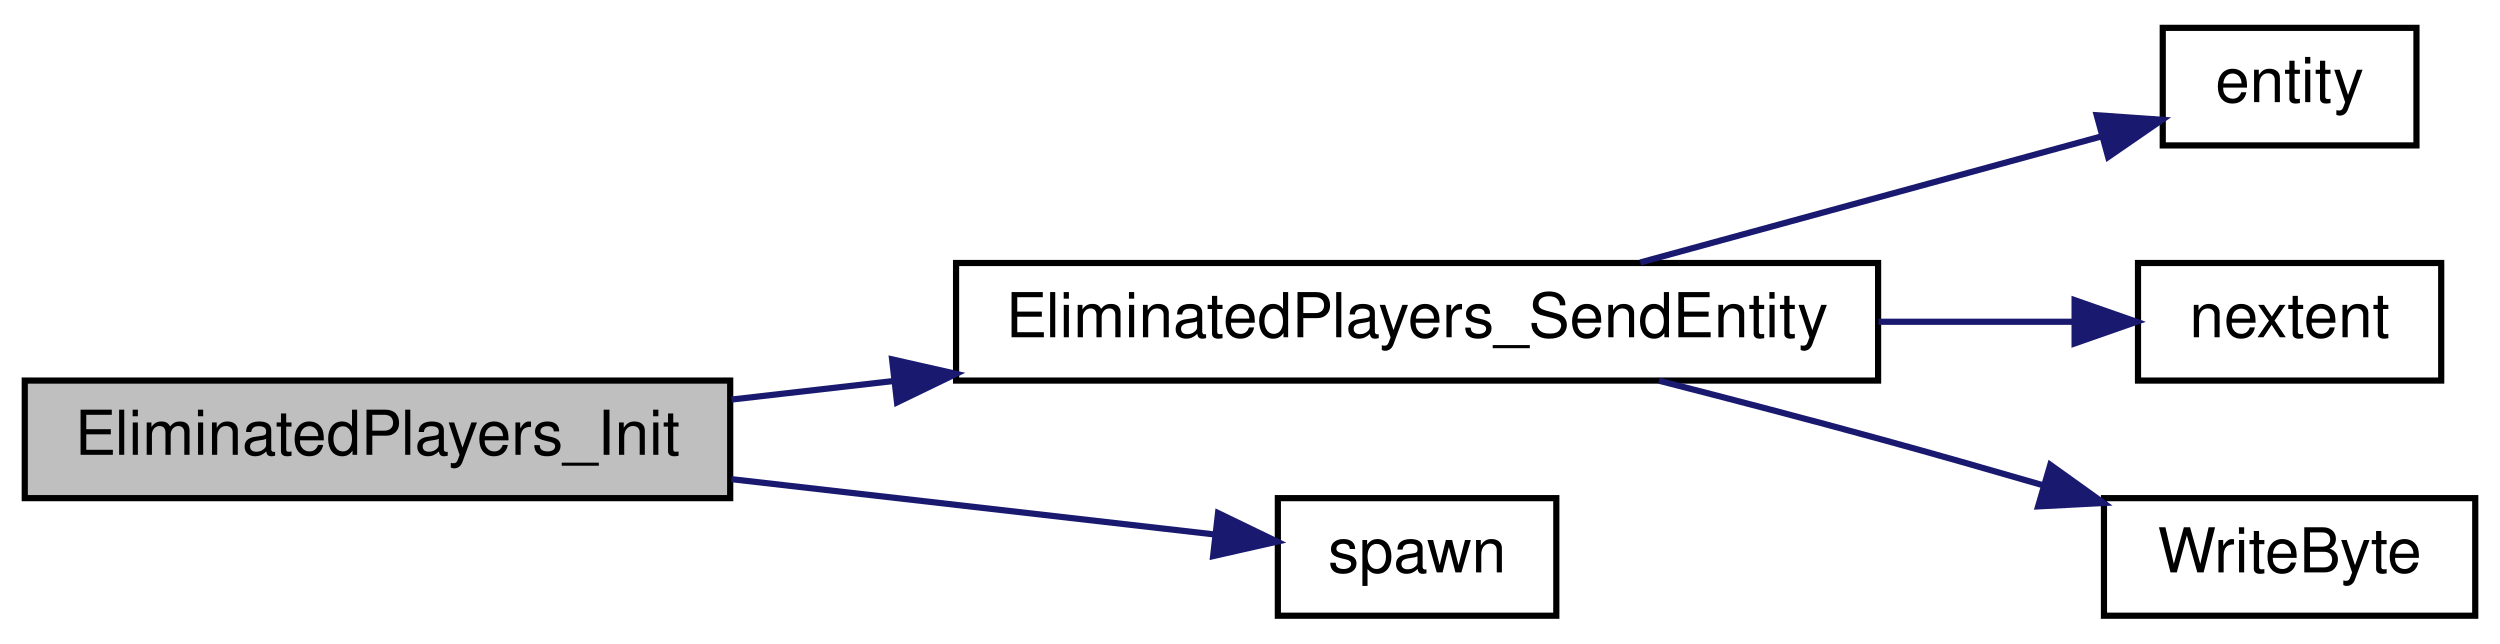
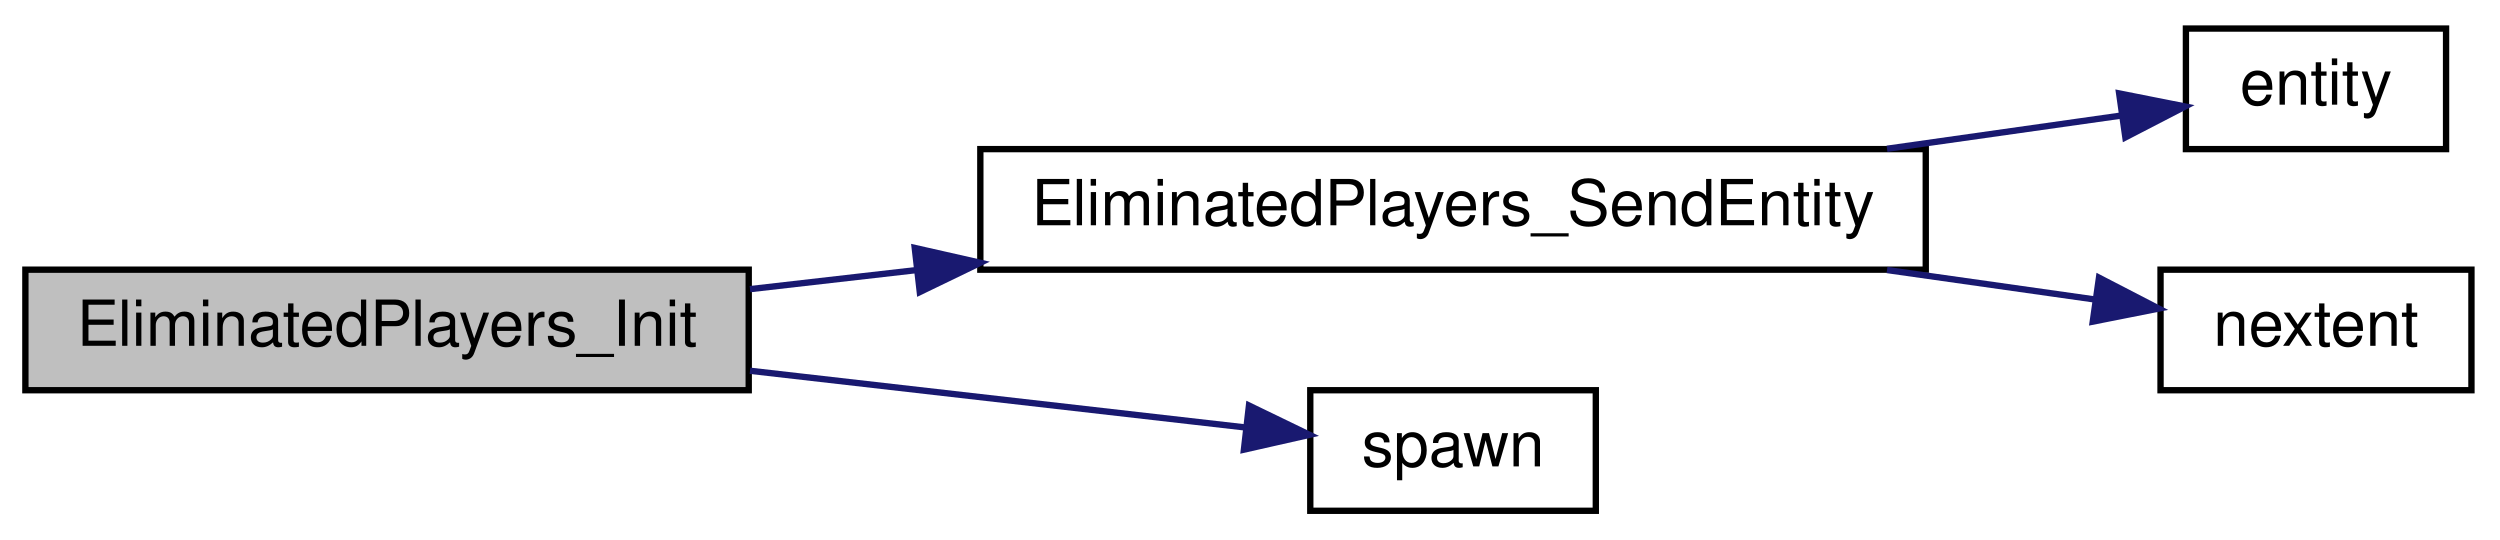
- <svg xmlns="http://www.w3.org/2000/svg" xmlns:xlink="http://www.w3.org/1999/xlink" width="404pt" height="104pt" viewBox="0.00 0.00 404.00 104.00">
-   <g id="graph0" class="graph" transform="scale(1 1) rotate(0) translate(4 100)">
+ <svg xmlns="http://www.w3.org/2000/svg" xmlns:xlink="http://www.w3.org/1999/xlink" width="394pt" height="85pt" viewBox="0.00 0.00 394.00 85.00">
+   <g id="graph0" class="graph" transform="scale(1 1) rotate(0) translate(4 81)">
    <g id="node1" class="node">
      <polygon fill="#bfbfbf" stroke="black" points="0,-19.5 0,-38.5 114,-38.5 114,-19.5 0,-19.5" />
      <text text-anchor="middle" x="57" y="-26.5" font-family="Helvetica,sans-Serif" font-size="10.00">EliminatedPlayers_Init</text>
    </g>
    <g id="node2" class="node">
      <g id="a_node2">
        <a xlink:href="../../dc/dc6/server_2miscfunctions_8qc.html#a6f15ae777c8a50be8876911f3462b901" target="_top" xlink:title="EliminatedPlayers_SendEntity">
          <polygon fill="none" stroke="black" points="150.5,-38.5 150.5,-57.5 299.5,-57.5 299.5,-38.5 150.5,-38.5" />
          <text text-anchor="middle" x="225" y="-45.5" font-family="Helvetica,sans-Serif" font-size="10.00">EliminatedPlayers_SendEntity</text>
        </a>
      </g>
    </g>
    <g id="edge1" class="edge">
      <path fill="none" stroke="midnightblue" d="M114.2,-35.432C122.674,-36.403 131.566,-37.42 140.465,-38.439" />
      <polygon fill="midnightblue" stroke="midnightblue" points="140.162,-41.927 150.495,-39.587 140.958,-34.972 140.162,-41.927" />
    </g>
-     <g id="node6" class="node">
-       <g id="a_node6">
+     <g id="node5" class="node">
+       <g id="a_node5">
        <a xlink:href="../../d8/de2/menudefs_8qc.html#a60338c2153150633178af678cf3ca57c" target="_top" xlink:title="spawn">
          <polygon fill="none" stroke="black" points="202.5,-0.5 202.5,-19.5 247.5,-19.5 247.5,-0.5 202.5,-0.5" />
          <text text-anchor="middle" x="225" y="-7.5" font-family="Helvetica,sans-Serif" font-size="10.00">spawn</text>
        </a>
      </g>
    </g>
-     <g id="edge5" class="edge">
+     <g id="edge4" class="edge">
      <path fill="none" stroke="midnightblue" d="M114.2,-22.567C140.228,-19.588 170.194,-16.159 192.239,-13.635" />
      <polygon fill="midnightblue" stroke="midnightblue" points="192.836,-17.09 202.373,-12.475 192.04,-10.135 192.836,-17.09" />
    </g>
    <g id="node3" class="node">
      <g id="a_node3">
        <a xlink:href="../../d4/d0c/csprogsdefs_8qc.html#acbb54a239d76062465dccbc6a6c6e464" target="_top" xlink:title="entity">
-           <polygon fill="none" stroke="black" points="345.5,-76.5 345.5,-95.5 386.5,-95.5 386.5,-76.5 345.5,-76.5" />
-           <text text-anchor="middle" x="366" y="-83.5" font-family="Helvetica,sans-Serif" font-size="10.00">entity</text>
+           <polygon fill="none" stroke="black" points="340.5,-57.5 340.5,-76.5 381.5,-76.5 381.5,-57.5 340.5,-57.5" />
+           <text text-anchor="middle" x="361" y="-64.5" font-family="Helvetica,sans-Serif" font-size="10.00">entity</text>
        </a>
      </g>
    </g>
    <g id="edge2" class="edge">
-       <path fill="none" stroke="midnightblue" d="M261.076,-57.589C284.126,-63.891 313.936,-72.04 335.714,-77.994" />
-       <polygon fill="midnightblue" stroke="midnightblue" points="334.829,-81.38 345.398,-80.641 336.675,-74.628 334.829,-81.38" />
+       <path fill="none" stroke="midnightblue" d="M293.393,-57.556C306.297,-59.385 319.182,-61.212 330.132,-62.765" />
+       <polygon fill="midnightblue" stroke="midnightblue" points="329.975,-66.278 340.367,-64.216 330.958,-59.347 329.975,-66.278" />
    </g>
    <g id="node4" class="node">
      <g id="a_node4">
        <a xlink:href="../../d8/de2/menudefs_8qc.html#a33e75150e29fa01dc3c2fbe55610e1fd" target="_top" xlink:title="nextent">
-           <polygon fill="none" stroke="black" points="341.5,-38.5 341.5,-57.5 390.5,-57.5 390.5,-38.5 341.5,-38.5" />
-           <text text-anchor="middle" x="366" y="-45.5" font-family="Helvetica,sans-Serif" font-size="10.00">nextent</text>
+           <polygon fill="none" stroke="black" points="336.5,-19.5 336.5,-38.5 385.5,-38.5 385.5,-19.5 336.5,-19.5" />
+           <text text-anchor="middle" x="361" y="-26.5" font-family="Helvetica,sans-Serif" font-size="10.00">nextent</text>
        </a>
      </g>
    </g>
    <g id="edge3" class="edge">
-       <path fill="none" stroke="midnightblue" d="M299.57,-48C310.547,-48 321.388,-48 330.993,-48" />
-       <polygon fill="midnightblue" stroke="midnightblue" points="331.253,-51.5 341.253,-48 331.253,-44.5 331.253,-51.5" />
-     </g>
-     <g id="node5" class="node">
-       <g id="a_node5">
-         <a xlink:href="../../d8/de2/menudefs_8qc.html#abd23315350cd01304b6bd77c4c5c07e6" target="_top" xlink:title="WriteByte">
-           <polygon fill="none" stroke="black" points="336,-0.5 336,-19.5 396,-19.5 396,-0.5 336,-0.5" />
-           <text text-anchor="middle" x="366" y="-7.5" font-family="Helvetica,sans-Serif" font-size="10.00">WriteByte</text>
-         </a>
-       </g>
-     </g>
-     <g id="edge4" class="edge">
-       <path fill="none" stroke="midnightblue" d="M264.09,-38.477C275.645,-35.519 288.36,-32.195 300,-29 308.475,-26.674 317.542,-24.087 326.134,-21.588" />
-       <polygon fill="midnightblue" stroke="midnightblue" points="327.324,-24.887 335.937,-18.718 325.356,-18.169 327.324,-24.887" />
+       <path fill="none" stroke="midnightblue" d="M293.393,-38.444C304.808,-36.826 316.208,-35.209 326.268,-33.783" />
+       <polygon fill="midnightblue" stroke="midnightblue" points="326.8,-37.242 336.21,-32.373 325.818,-30.312 326.8,-37.242" />
    </g>
  </g>
</svg>
